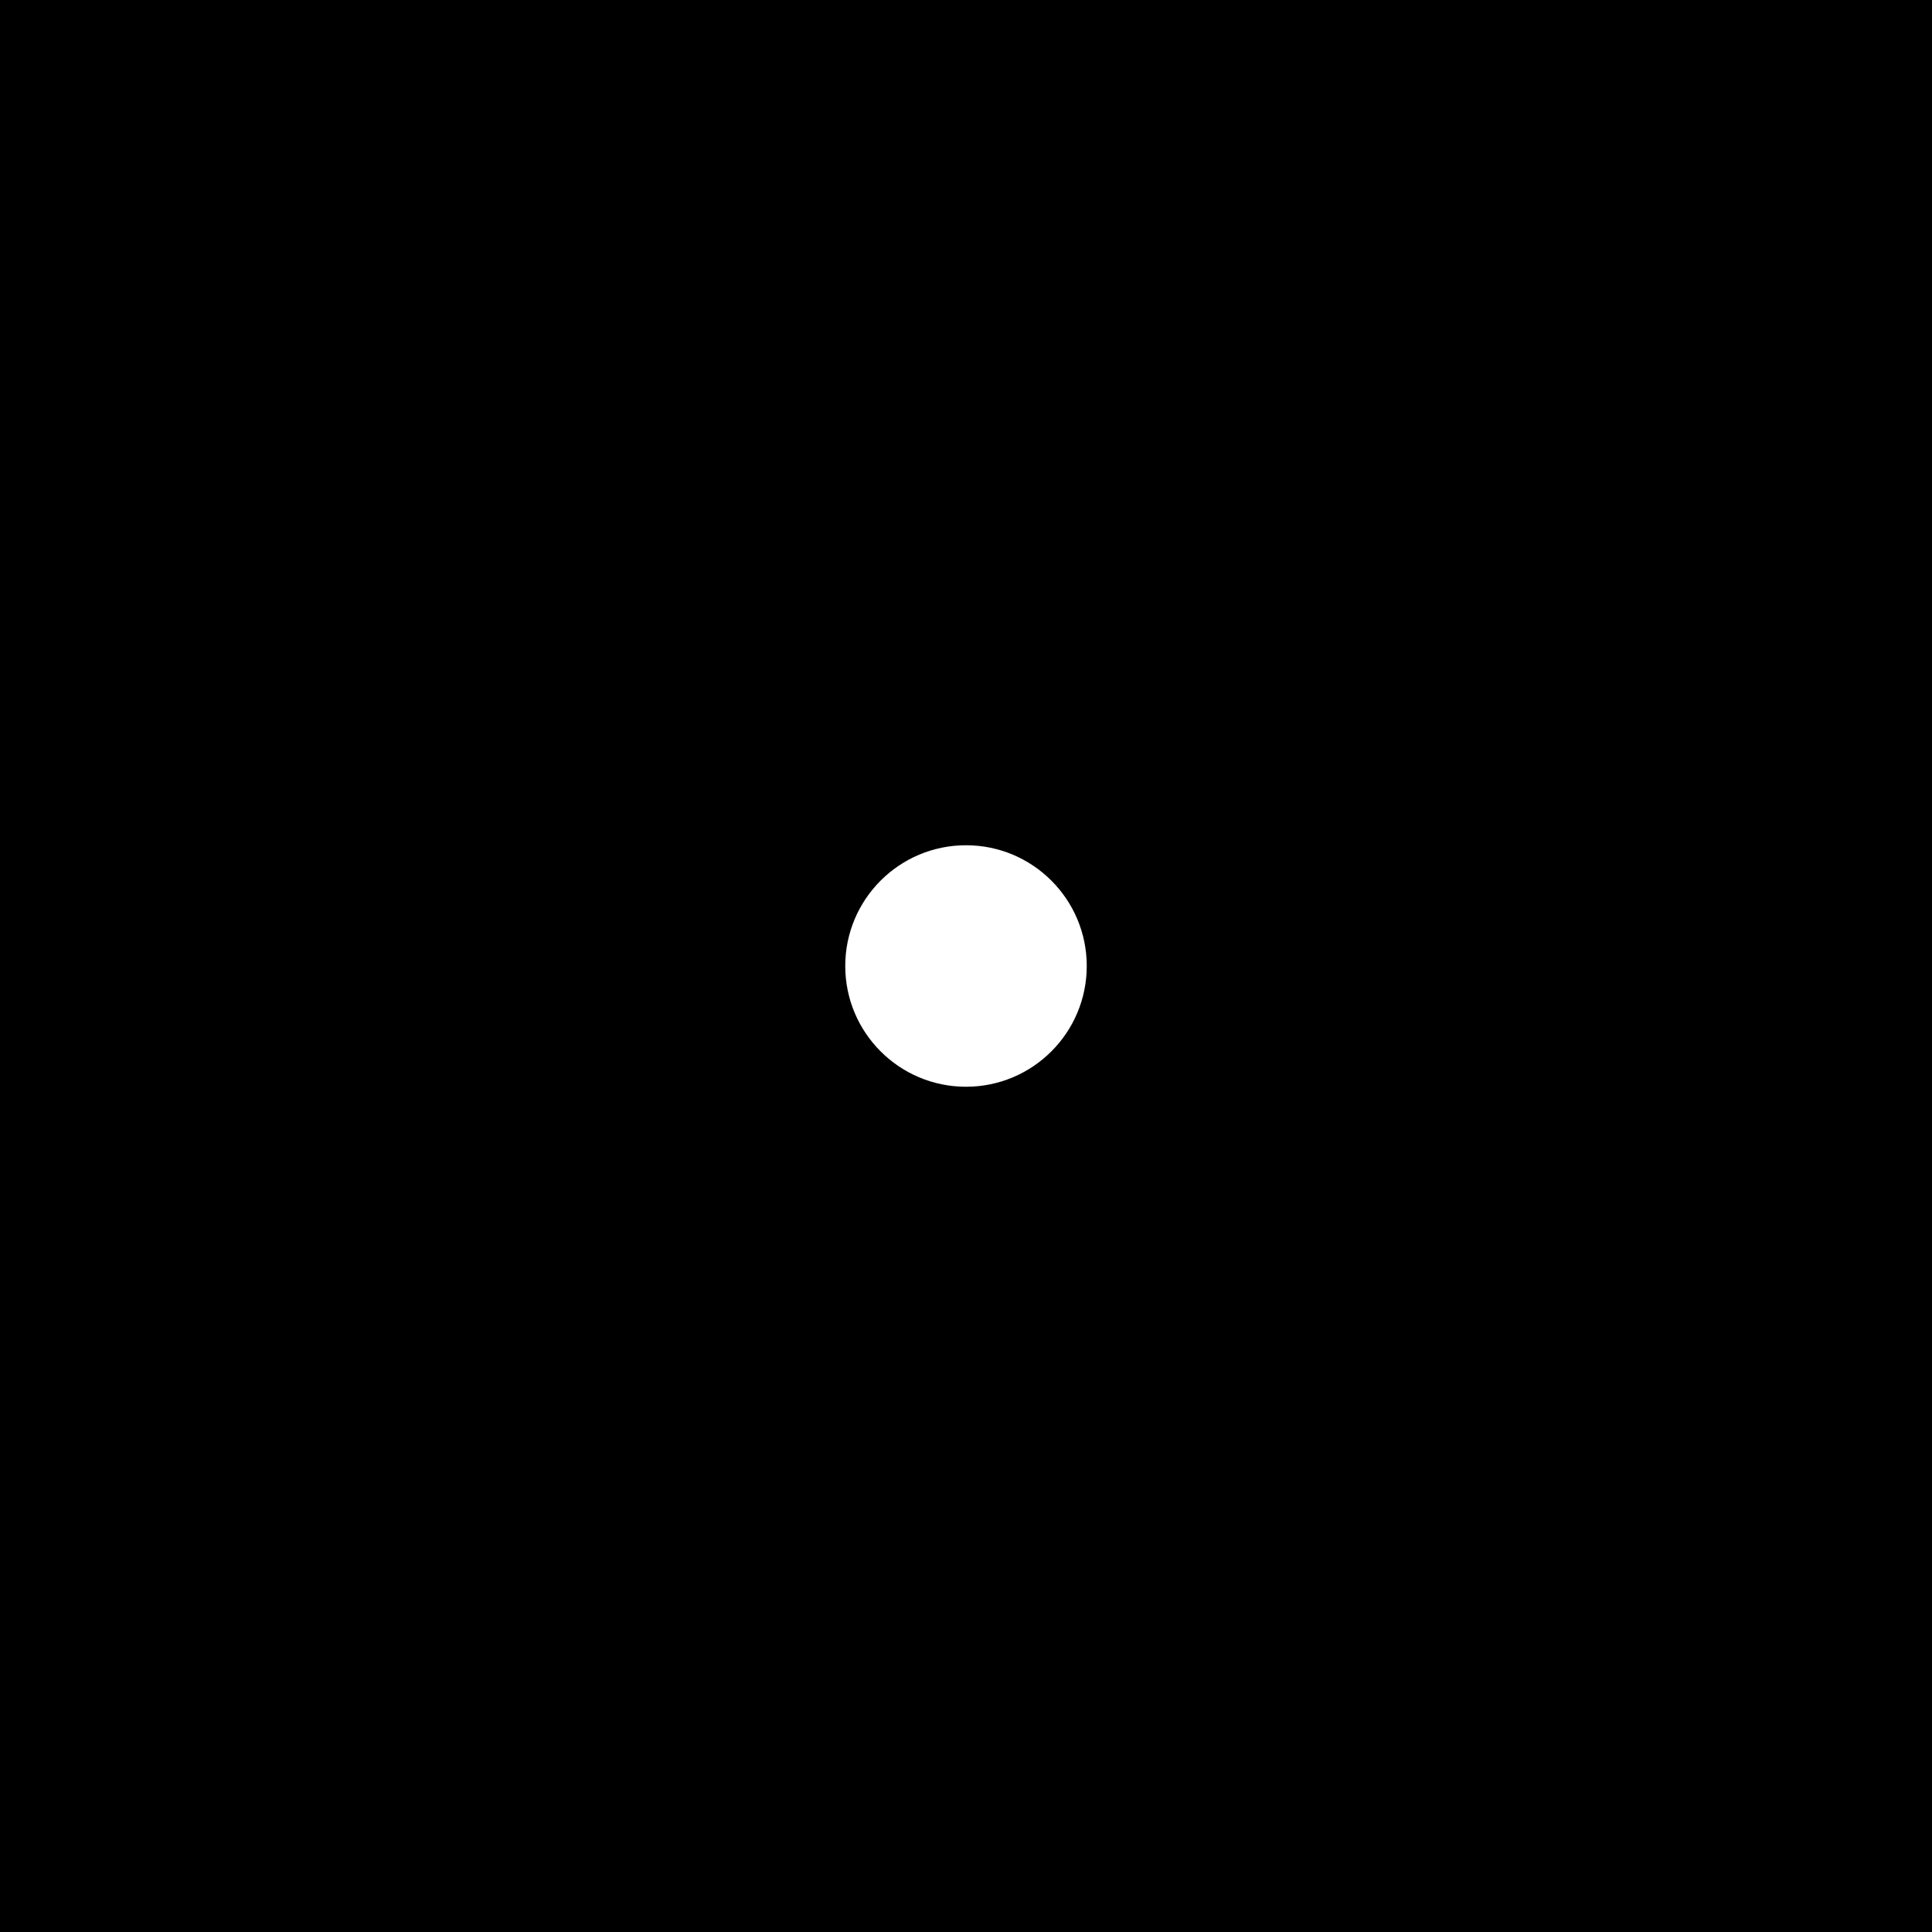
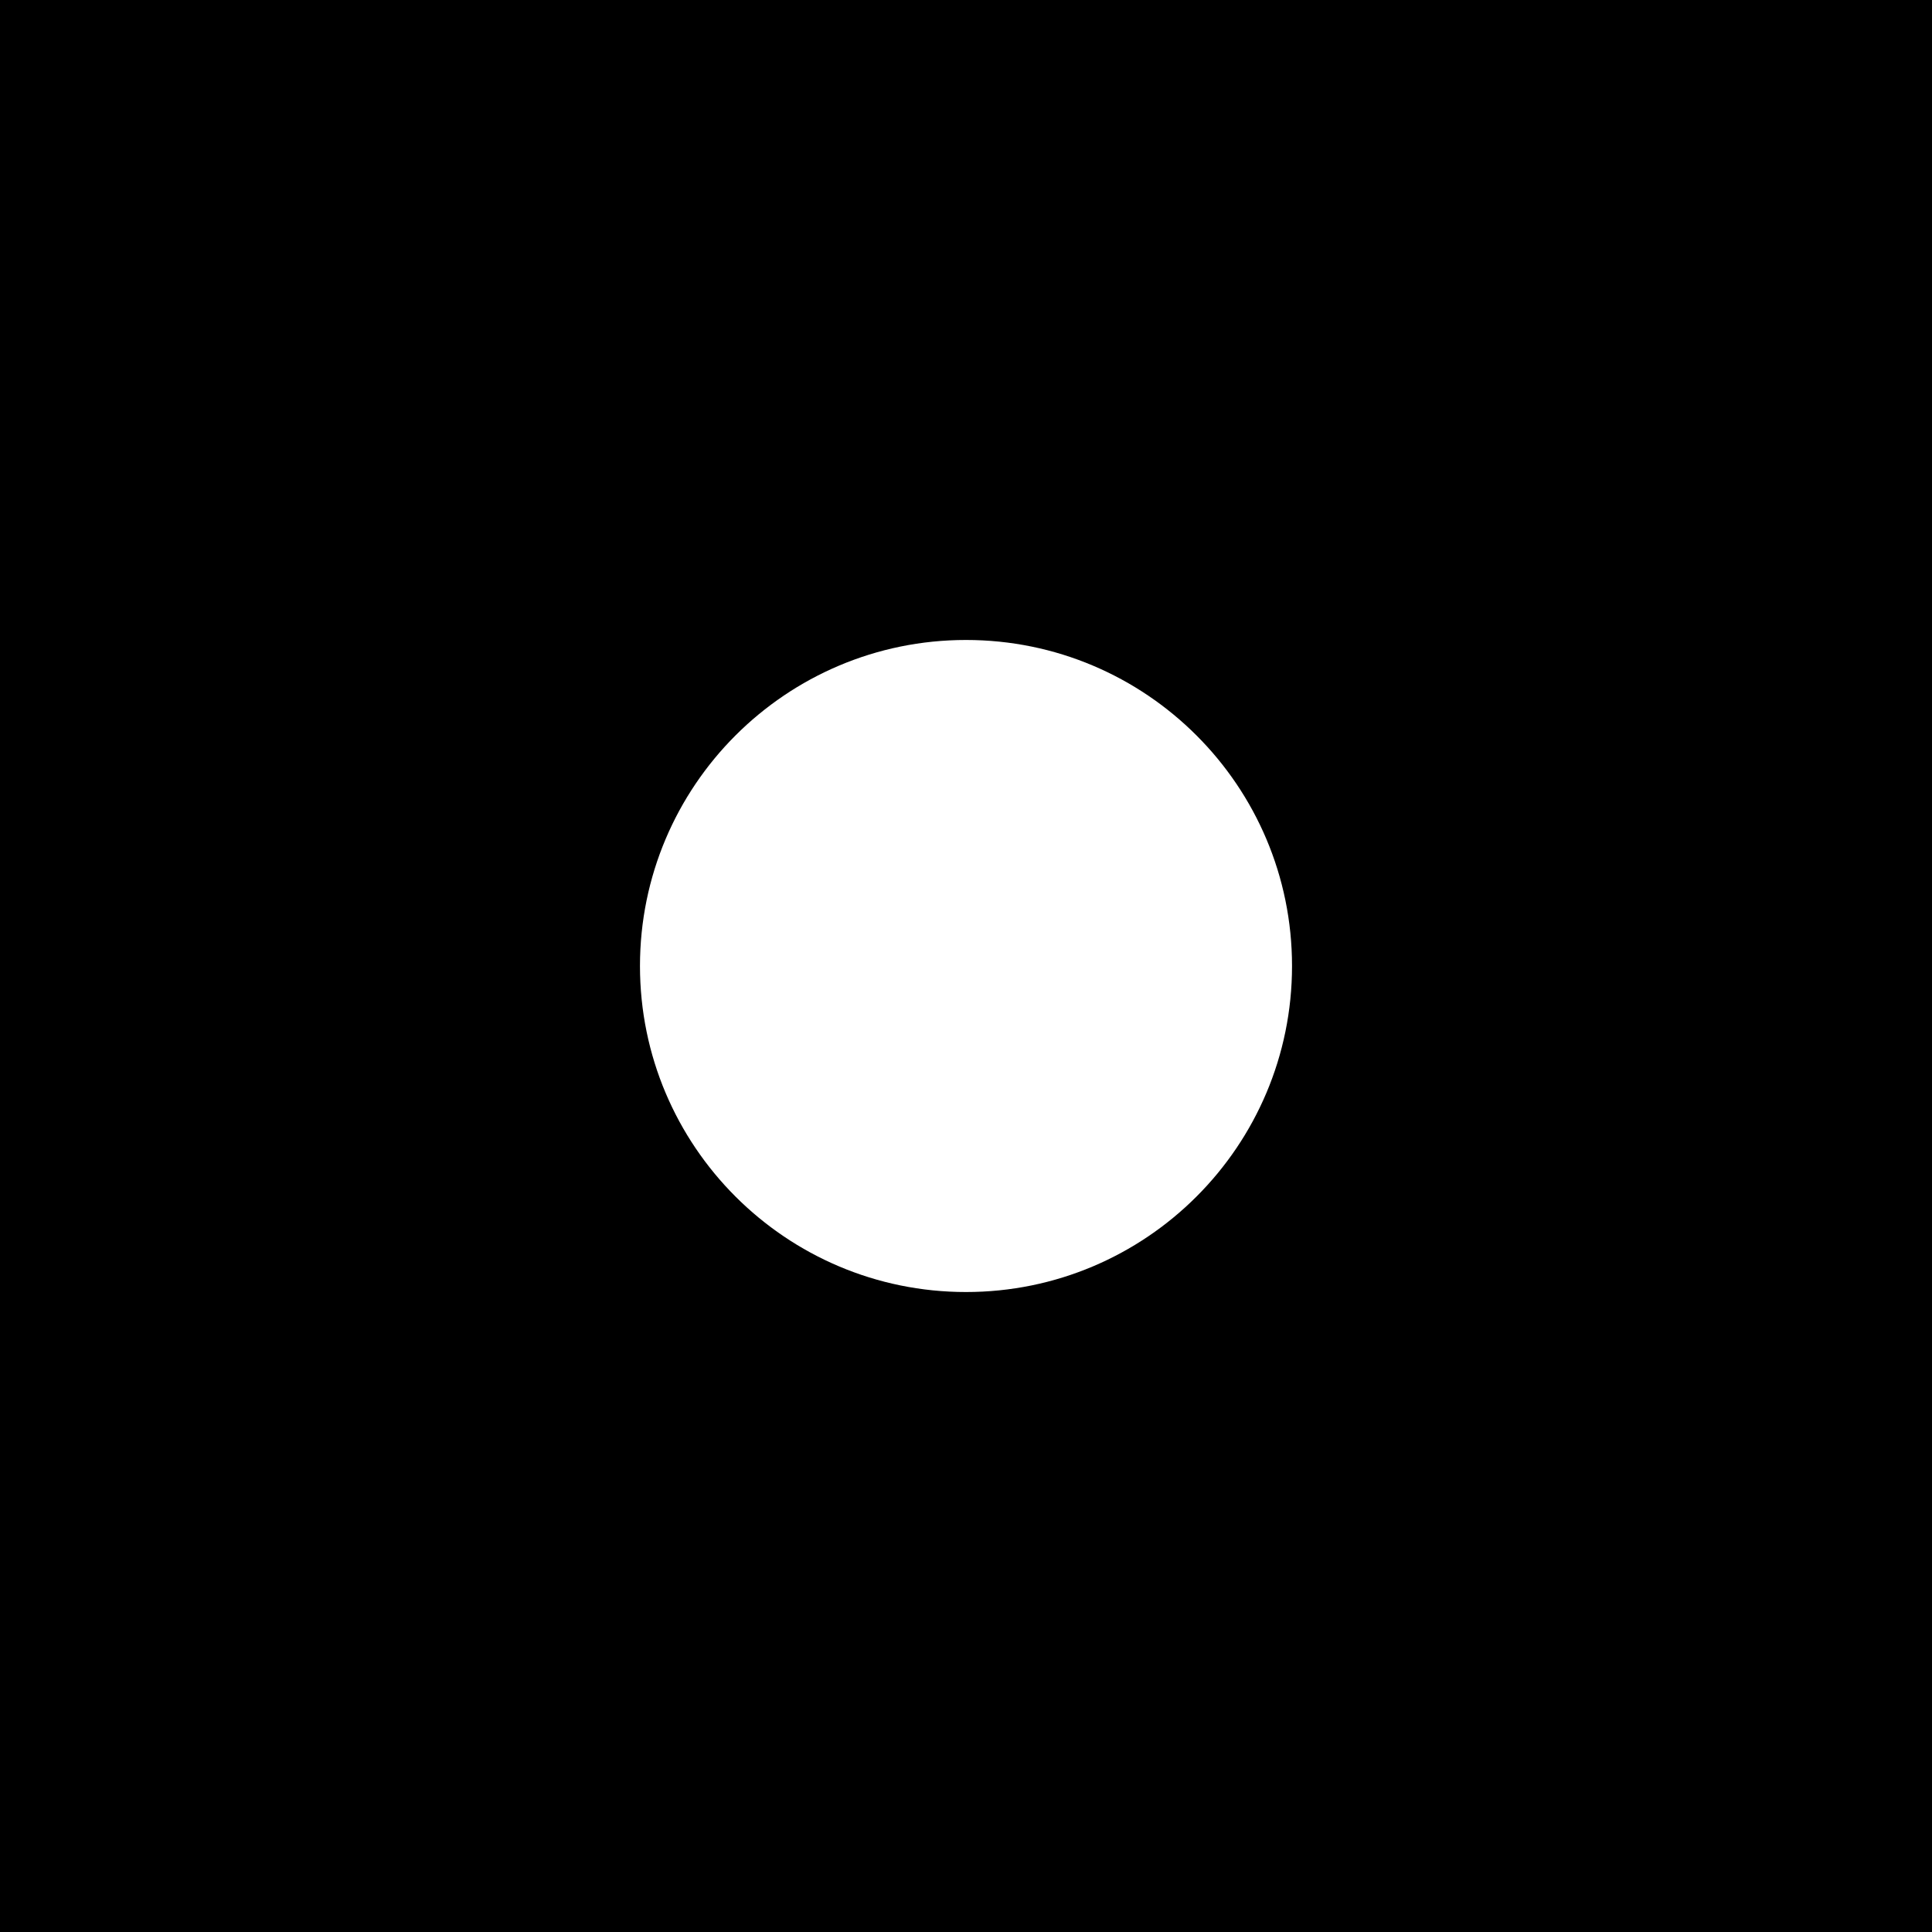
<svg xmlns="http://www.w3.org/2000/svg" width="32" height="32" viewBox="0 0 32 32">
  <rect width="32" height="32" fill="#000000" />
-   <circle cx="16" cy="16" r="2" fill="#FFFFFF" />
+   <circle cx="16" cy="16" r="5.4" fill="#FFFFFF" />
</svg>
